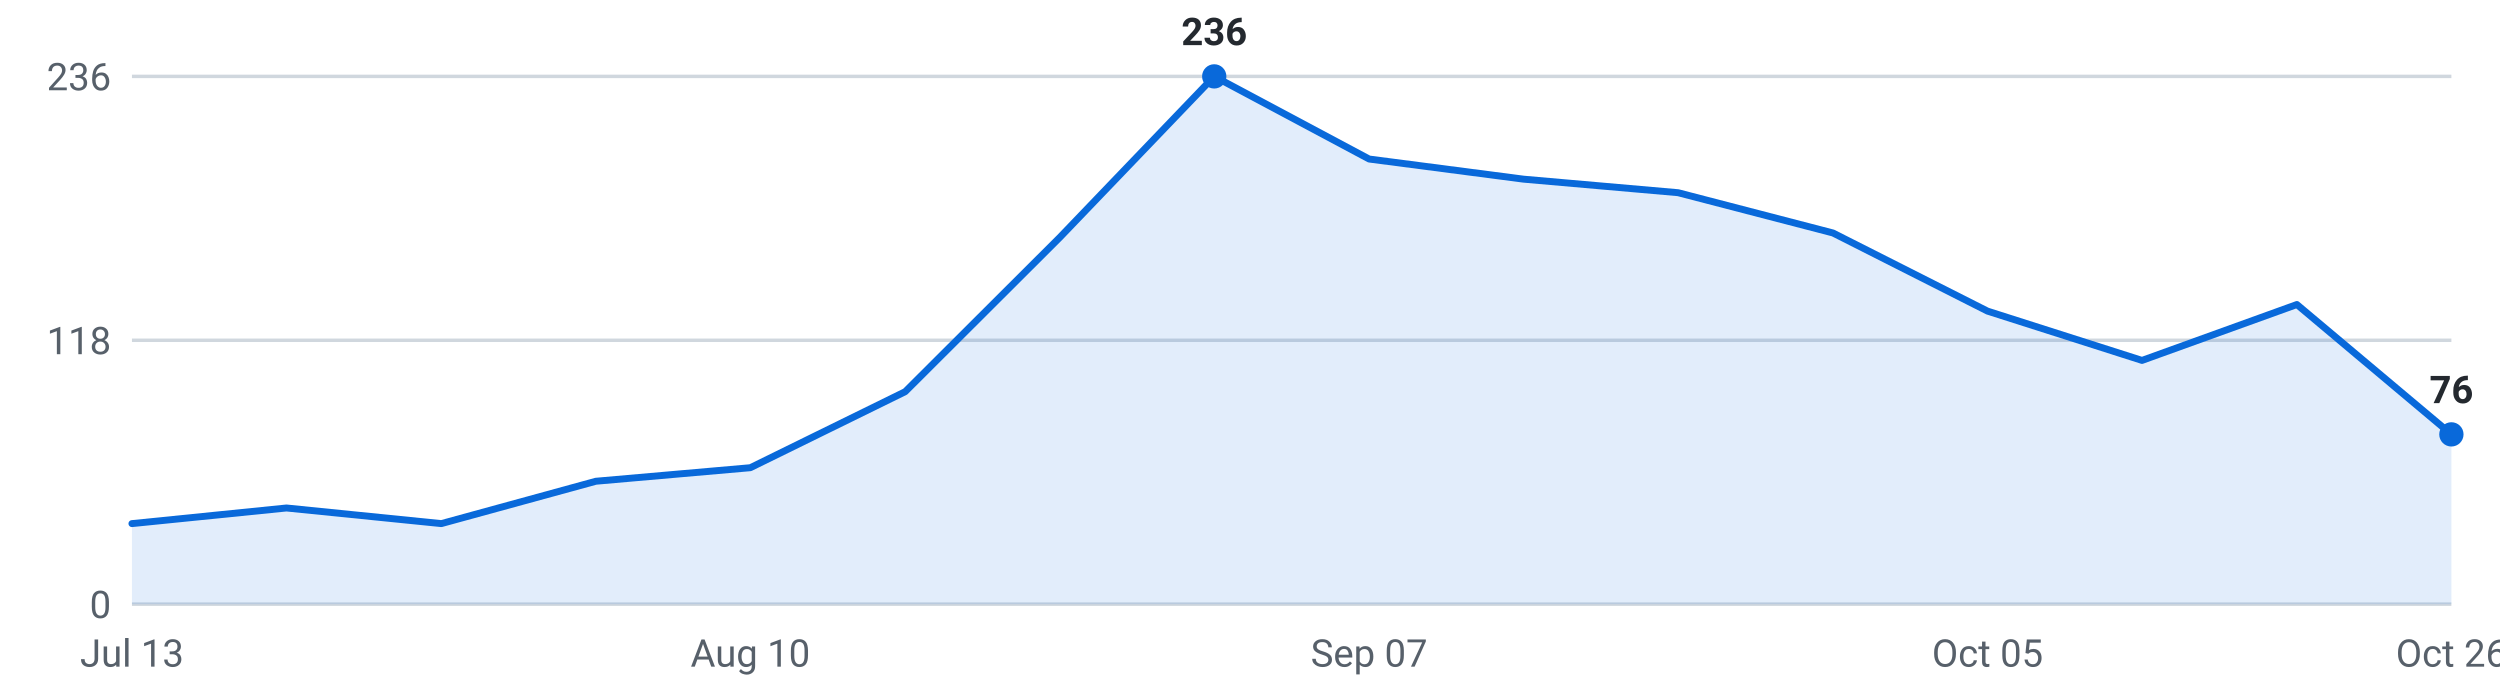
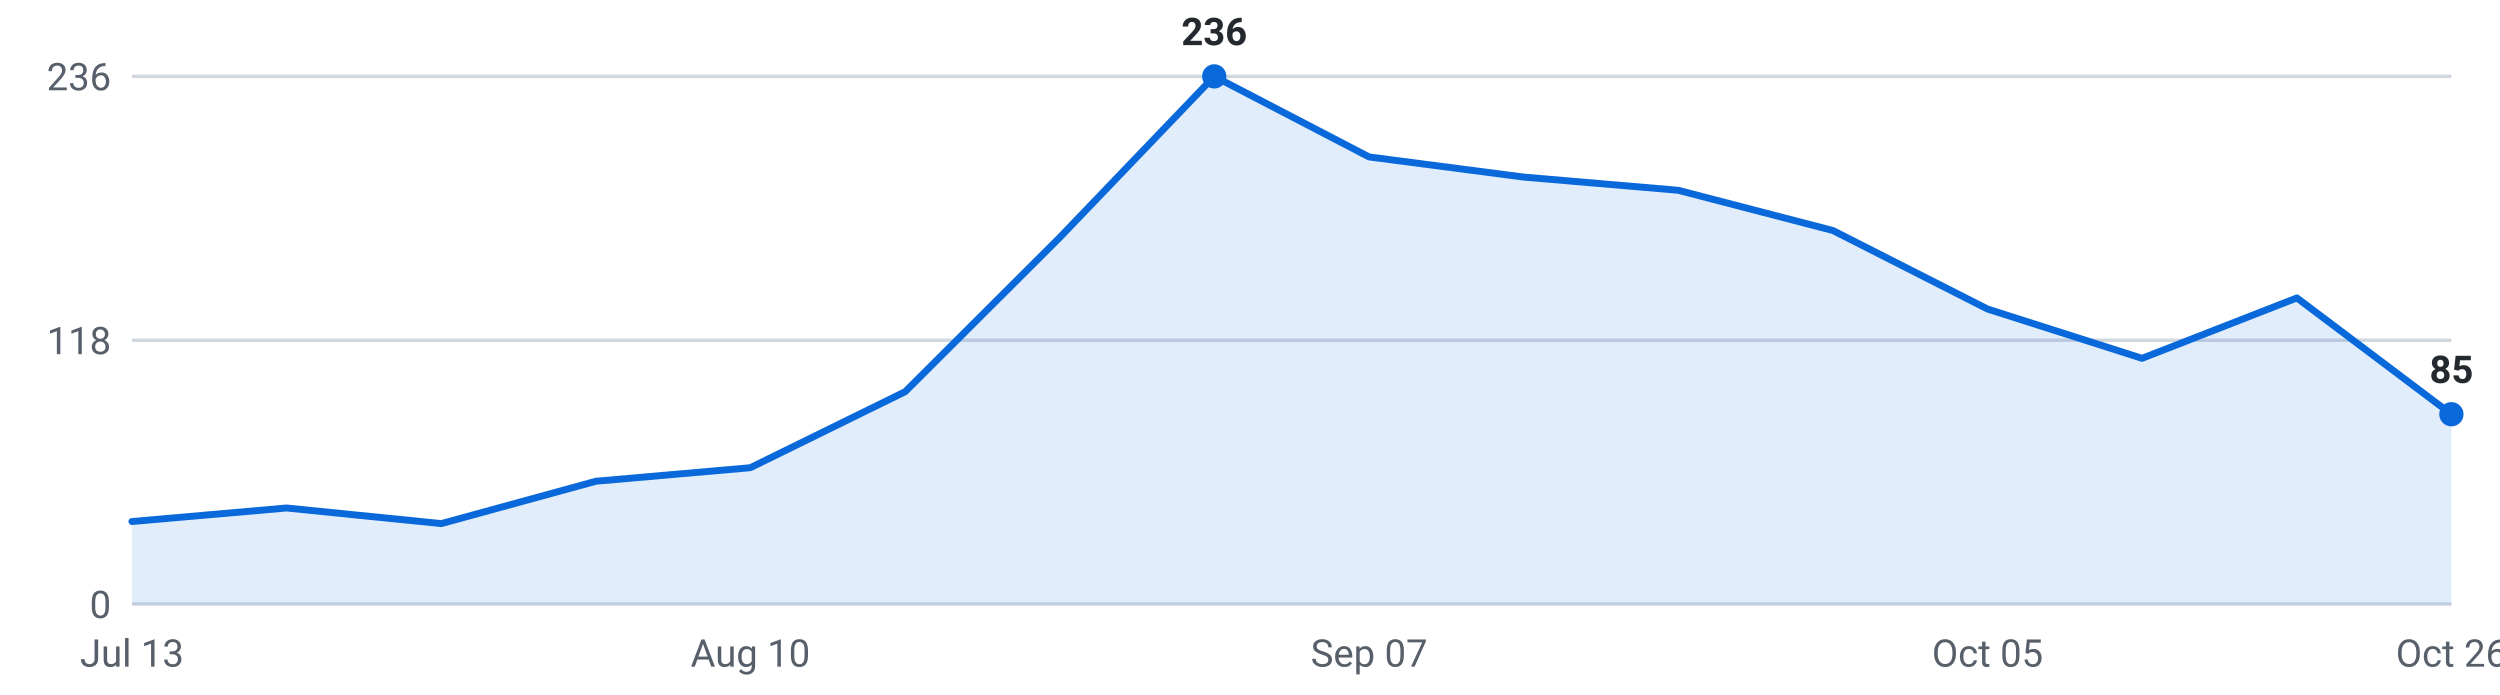
<svg xmlns="http://www.w3.org/2000/svg" viewBox="0 0 720 200" width="720" height="200" role="img" aria-label="Internships posted per week, last 16 weeks">
  <g font-family="-apple-system,Segoe UI,Roboto,sans-serif" font-size="11">
    <line x1="38" y1="174.0" x2="706" y2="174.0" stroke="#d0d7de" stroke-width="1" />
    <text x="32" y="178.0" text-anchor="end" fill="#57606a">0</text>
    <line x1="38" y1="98.0" x2="706" y2="98.0" stroke="#d0d7de" stroke-width="1" />
    <text x="32" y="102.0" text-anchor="end" fill="#57606a">118</text>
    <line x1="38" y1="22.0" x2="706" y2="22.0" stroke="#d0d7de" stroke-width="1" />
    <text x="32" y="26.0" text-anchor="end" fill="#57606a">236</text>
-     <path d="M38.0,174 L38.0,150.8 L82.5,146.3 L127.1,150.8 L171.6,138.6 L216.1,134.7 L260.7,112.8 L305.2,68.4 L349.7,22.0 L394.3,45.8 L438.8,51.6 L483.3,55.5 L527.9,67.1 L572.4,89.6 L616.9,103.8 L661.5,87.7 L706.0,125.1 L706.0,174 Z" fill="#0969da" fill-opacity="0.12" />
-     <polyline points="38.0,150.8 82.5,146.3 127.1,150.8 171.6,138.6 216.1,134.7 260.7,112.8 305.2,68.4 349.7,22.0 394.3,45.8 438.8,51.6 483.3,55.5 527.9,67.1 572.4,89.6 616.9,103.8 661.5,87.7 706.0,125.1" fill="none" stroke="#0969da" stroke-width="2" stroke-linejoin="round" stroke-linecap="round" />
-     <circle cx="706.0" cy="125.1" r="3.5" fill="#0969da" />
-     <text x="706.0" y="116.1" text-anchor="middle" fill="#24292f" font-weight="600">76</text>
+     <path d="M38.0,174 L38.0,150.2 L82.5,146.3 L127.1,150.8 L171.6,138.6 L216.1,134.7 L260.7,112.8 L305.2,68.4 L349.7,22.0 L394.3,45.2 L438.8,51.0 L483.3,54.8 L527.9,66.4 L572.4,89.0 L616.9,103.2 L661.5,85.8 L706.0,119.3 L706.0,174 Z" fill="#0969da" fill-opacity="0.12" />
+     <polyline points="38.0,150.2 82.5,146.3 127.1,150.8 171.6,138.6 216.1,134.7 260.7,112.8 305.2,68.4 349.7,22.0 394.3,45.2 438.8,51.0 483.3,54.8 527.9,66.4 572.4,89.0 616.9,103.2 661.5,85.8 706.0,119.3" fill="none" stroke="#0969da" stroke-width="2" stroke-linejoin="round" stroke-linecap="round" />
+     <circle cx="706.0" cy="119.3" r="3.5" fill="#0969da" />
+     <text x="706.0" y="110.3" text-anchor="middle" fill="#24292f" font-weight="600">85</text>
    <circle cx="349.7" cy="22.0" r="3.5" fill="#0969da" />
    <text x="349.7" y="13.0" text-anchor="middle" fill="#24292f" font-weight="600">236</text>
    <text x="38.0" y="192" text-anchor="middle" fill="#57606a">Jul 13</text>
    <text x="216.1" y="192" text-anchor="middle" fill="#57606a">Aug 10</text>
    <text x="394.3" y="192" text-anchor="middle" fill="#57606a">Sep 07</text>
    <text x="572.4" y="192" text-anchor="middle" fill="#57606a">Oct 05</text>
    <text x="706.0" y="192" text-anchor="middle" fill="#57606a">Oct 26</text>
  </g>
</svg>
